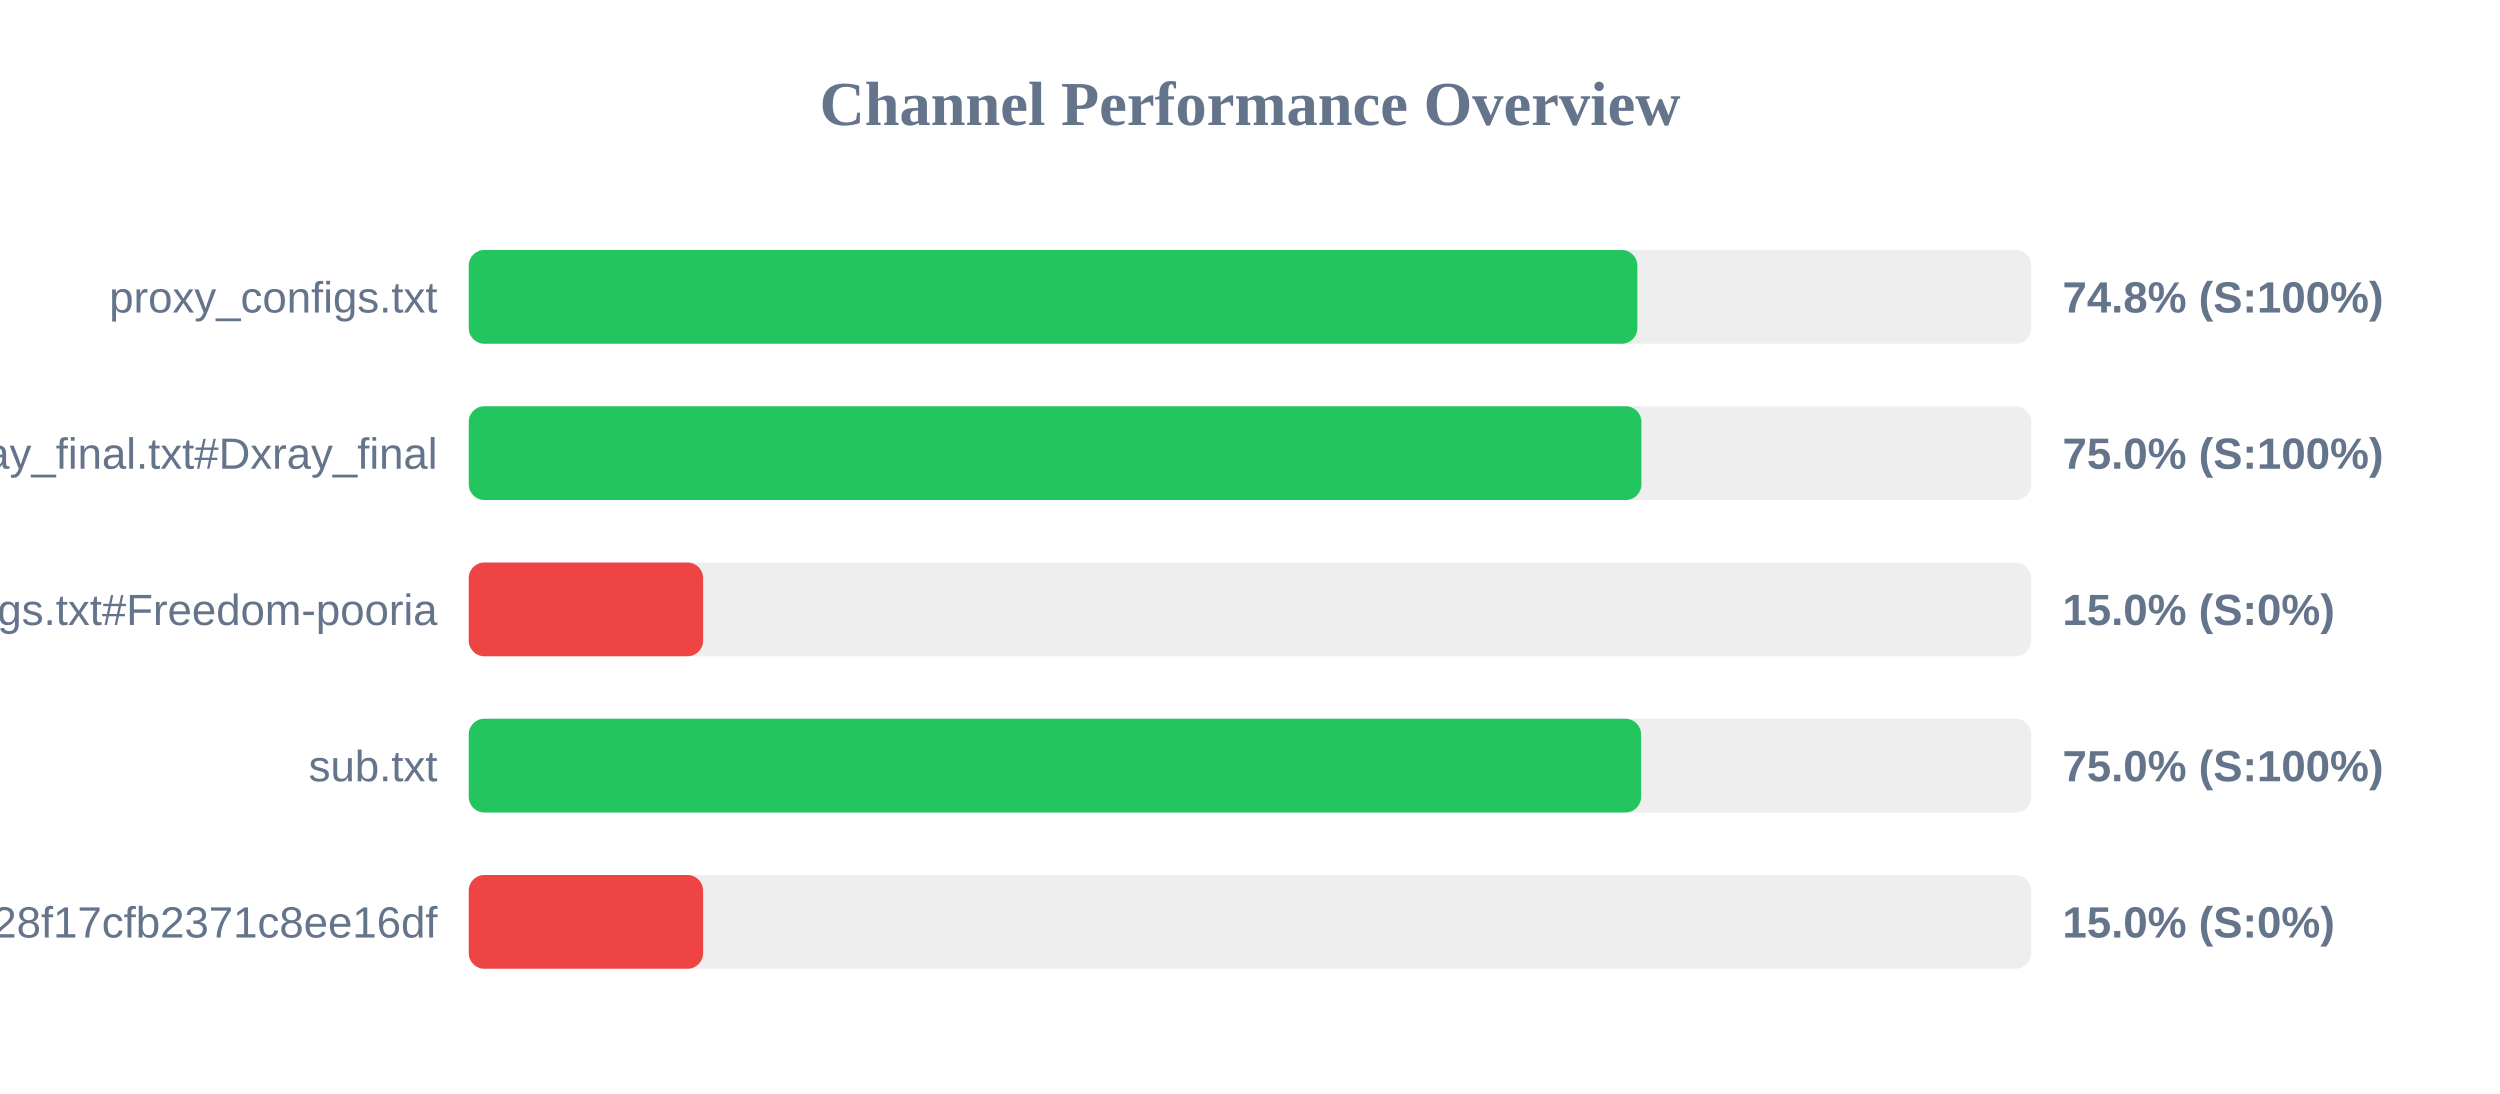
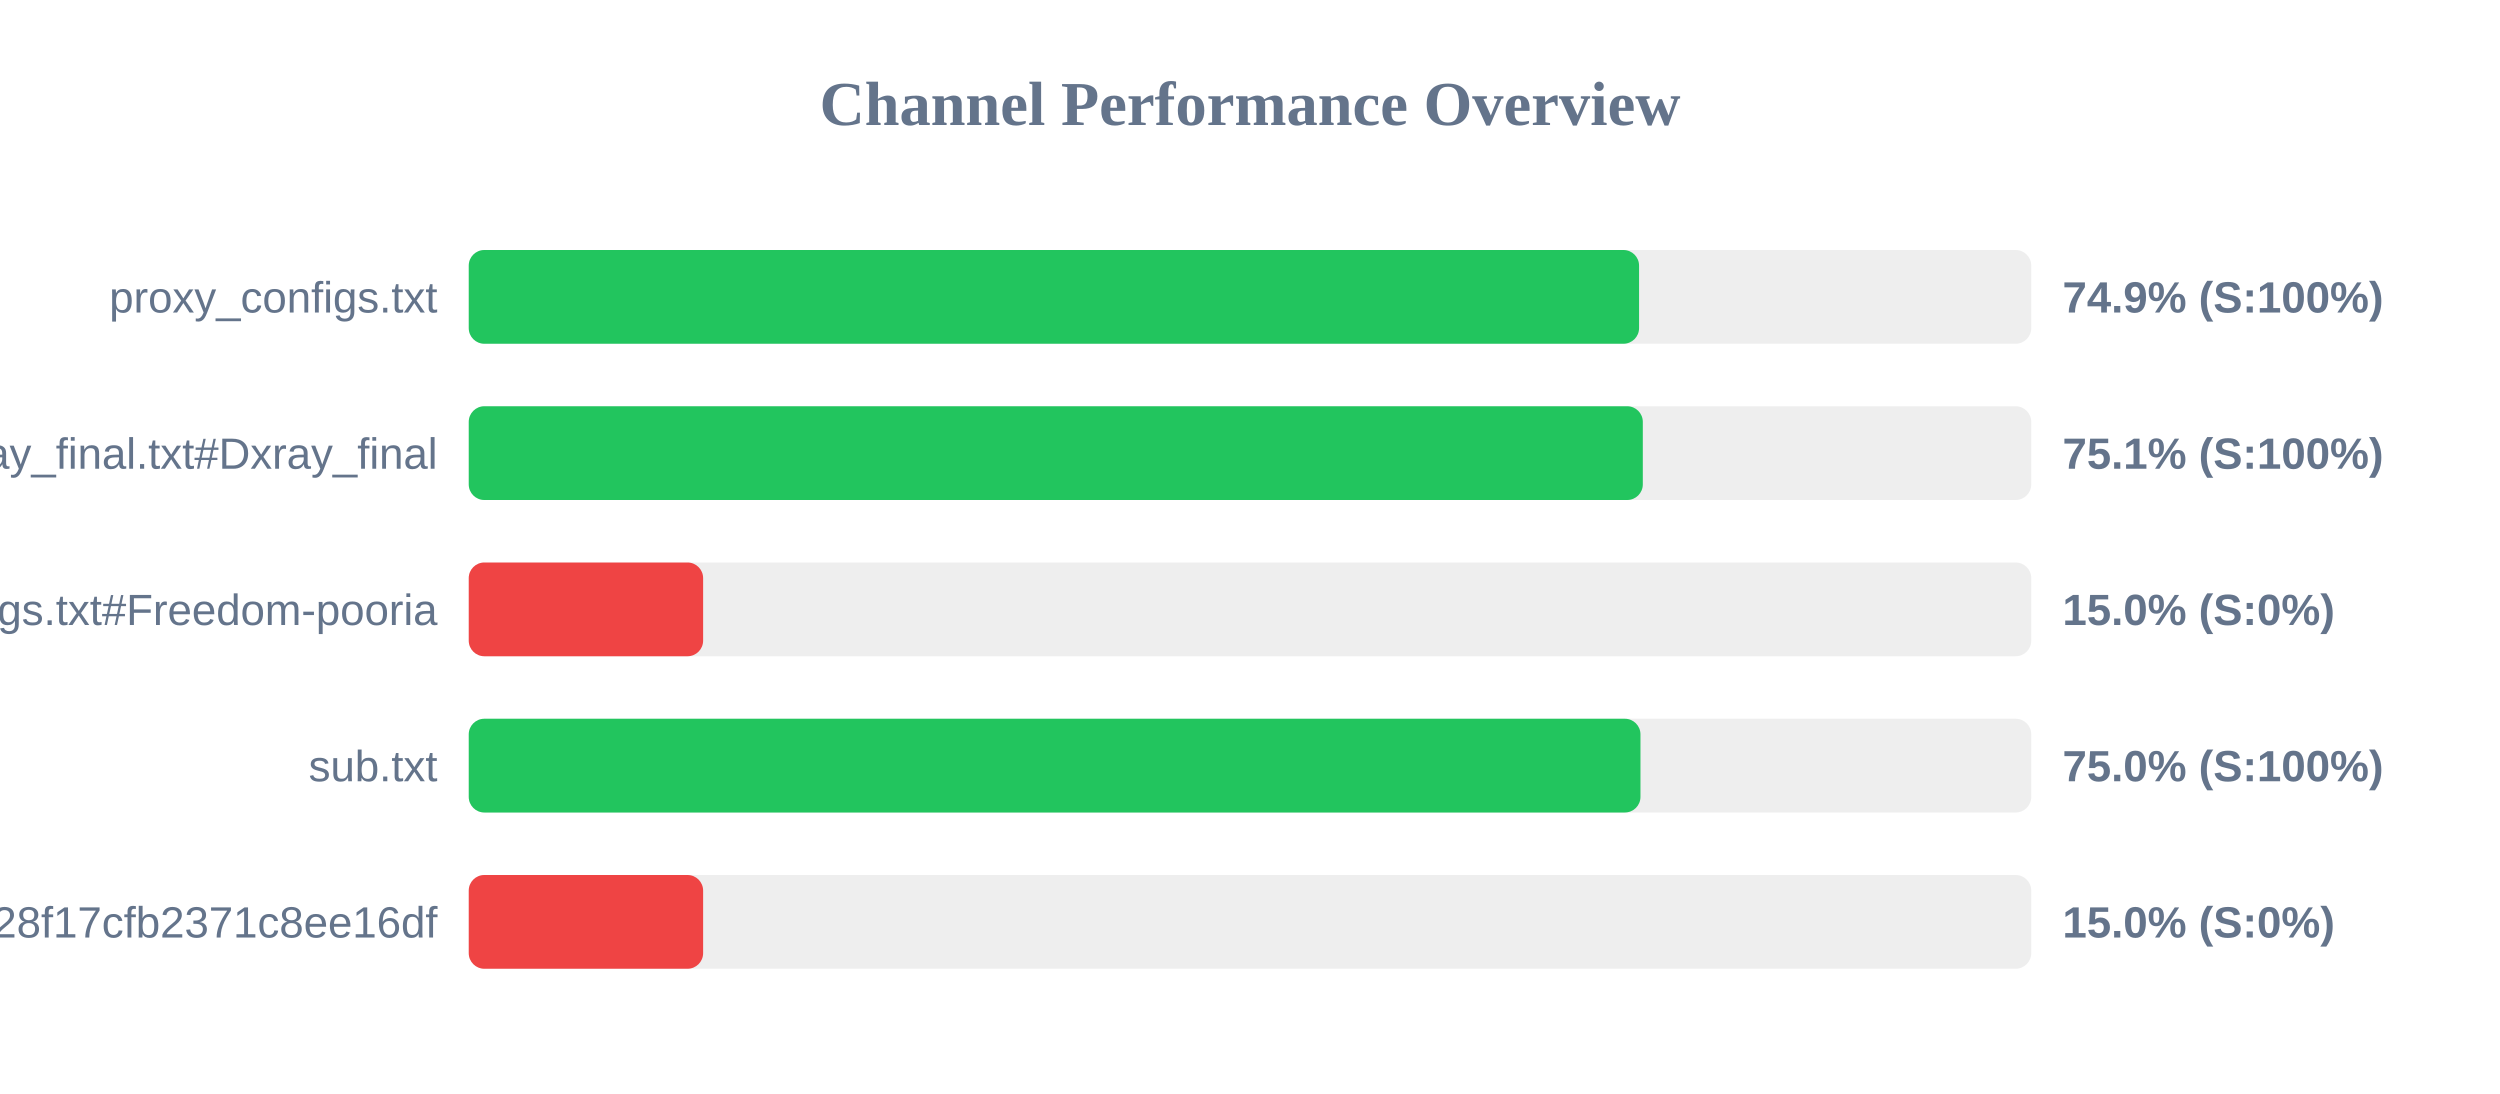
<svg xmlns="http://www.w3.org/2000/svg" width="800" height="350" version="1.1">
  <style>
        .row { font: 14px Arial; fill: #64748b; }
        .score { font: bold 14px Arial; fill: #64748b; }
    </style>
  <text x="400" y="40" text-anchor="middle" font-size="20px" font-weight="bold" fill="#64748b">Channel Performance Overview</text>
  <rect x="150" y="80" width="500" height="30" fill="#eee" rx="5" />
-   <rect x="150" y="80" width="373.95" height="30" fill="#22c55e" rx="5" />
+   <rect x="150" y="80" width="374.5" height="30" fill="#22c55e" rx="5" />
  <text x="140" y="100" text-anchor="end" class="row">proxy_configs.txt</text>
-   <text x="660" y="100" text-anchor="start" class="score">74.8% (S:100%)</text>
+   <text x="660" y="100" text-anchor="start" class="score">74.9% (S:100%)</text>
  <rect x="150" y="130" width="500" height="30" fill="#eee" rx="5" />
-   <rect x="150" y="130" width="375.25" height="30" fill="#22c55e" rx="5" />
+   <rect x="150" y="130" width="375.7" height="30" fill="#22c55e" rx="5" />
  <text x="140" y="150" text-anchor="end" class="row">xray_final.txt#Dxray_final</text>
-   <text x="660" y="150" text-anchor="start" class="score">75.0% (S:100%)</text>
+   <text x="660" y="150" text-anchor="start" class="score">75.1% (S:100%)</text>
  <rect x="150" y="180" width="500" height="30" fill="#eee" rx="5" />
  <rect x="150" y="180" width="75.0" height="30" fill="#ef4444" rx="5" />
  <text x="140" y="200" text-anchor="end" class="row">v2ray_configs.txt#Freedom-pooria</text>
  <text x="660" y="200" text-anchor="start" class="score">15.0% (S:0%)</text>
  <rect x="150" y="230" width="500" height="30" fill="#eee" rx="5" />
-   <rect x="150" y="230" width="375.15" height="30" fill="#22c55e" rx="5" />
+   <rect x="150" y="230" width="374.95" height="30" fill="#22c55e" rx="5" />
  <text x="140" y="250" text-anchor="end" class="row">sub.txt</text>
  <text x="660" y="250" text-anchor="start" class="score">75.0% (S:100%)</text>
  <rect x="150" y="280" width="500" height="30" fill="#eee" rx="5" />
  <rect x="150" y="280" width="75.0" height="30" fill="#ef4444" rx="5" />
  <text x="140" y="300" text-anchor="end" class="row">?token=fedfed7b41b828f17cfb2371c8ee16df</text>
  <text x="660" y="300" text-anchor="start" class="score">15.0% (S:0%)</text>
</svg>
